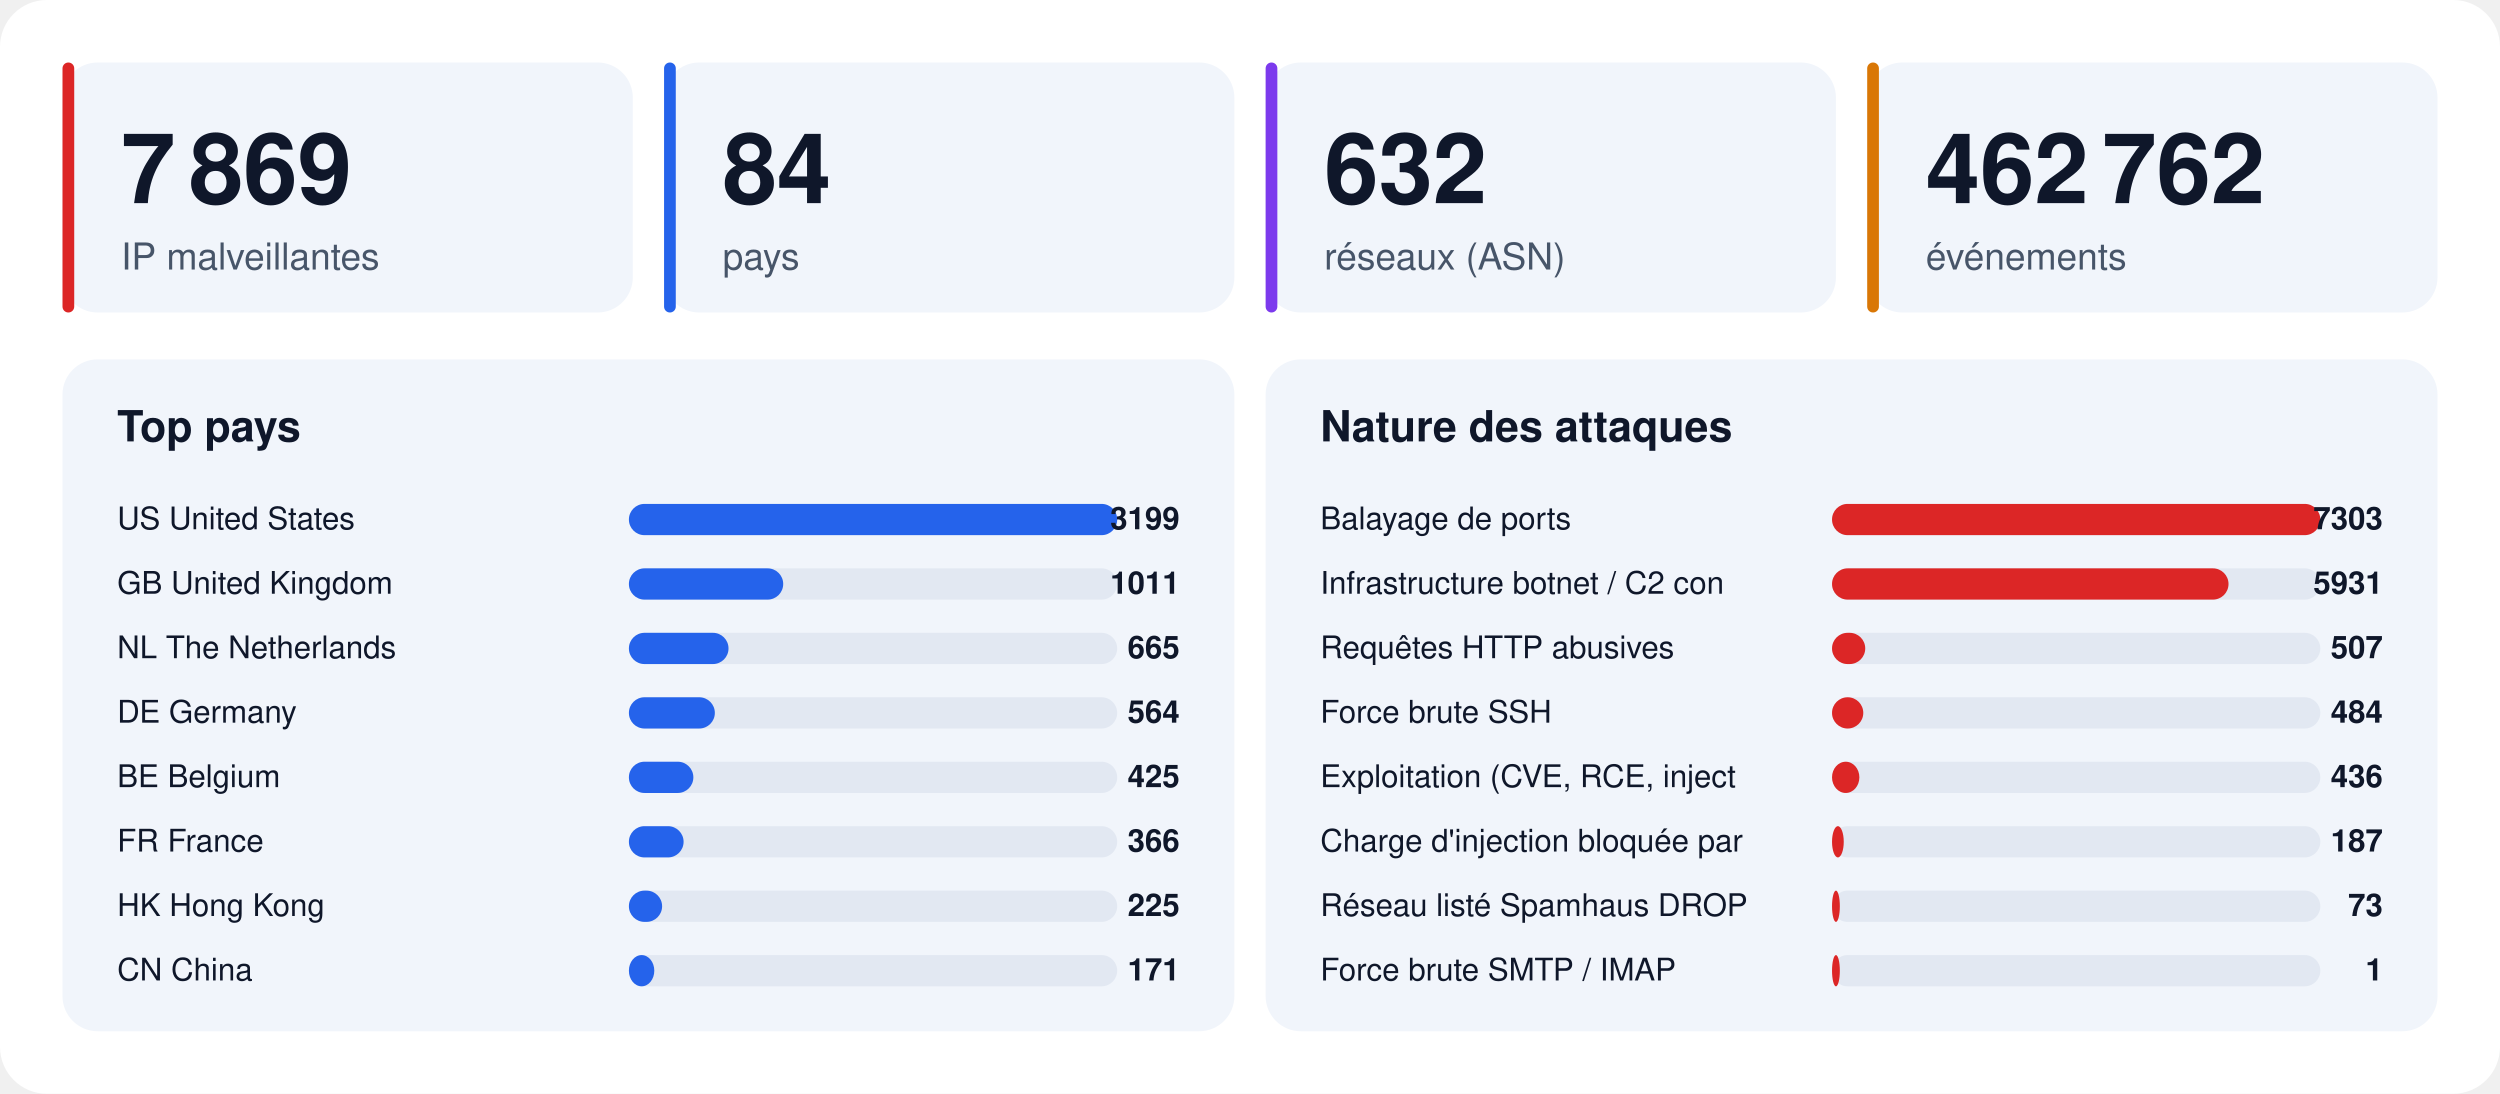
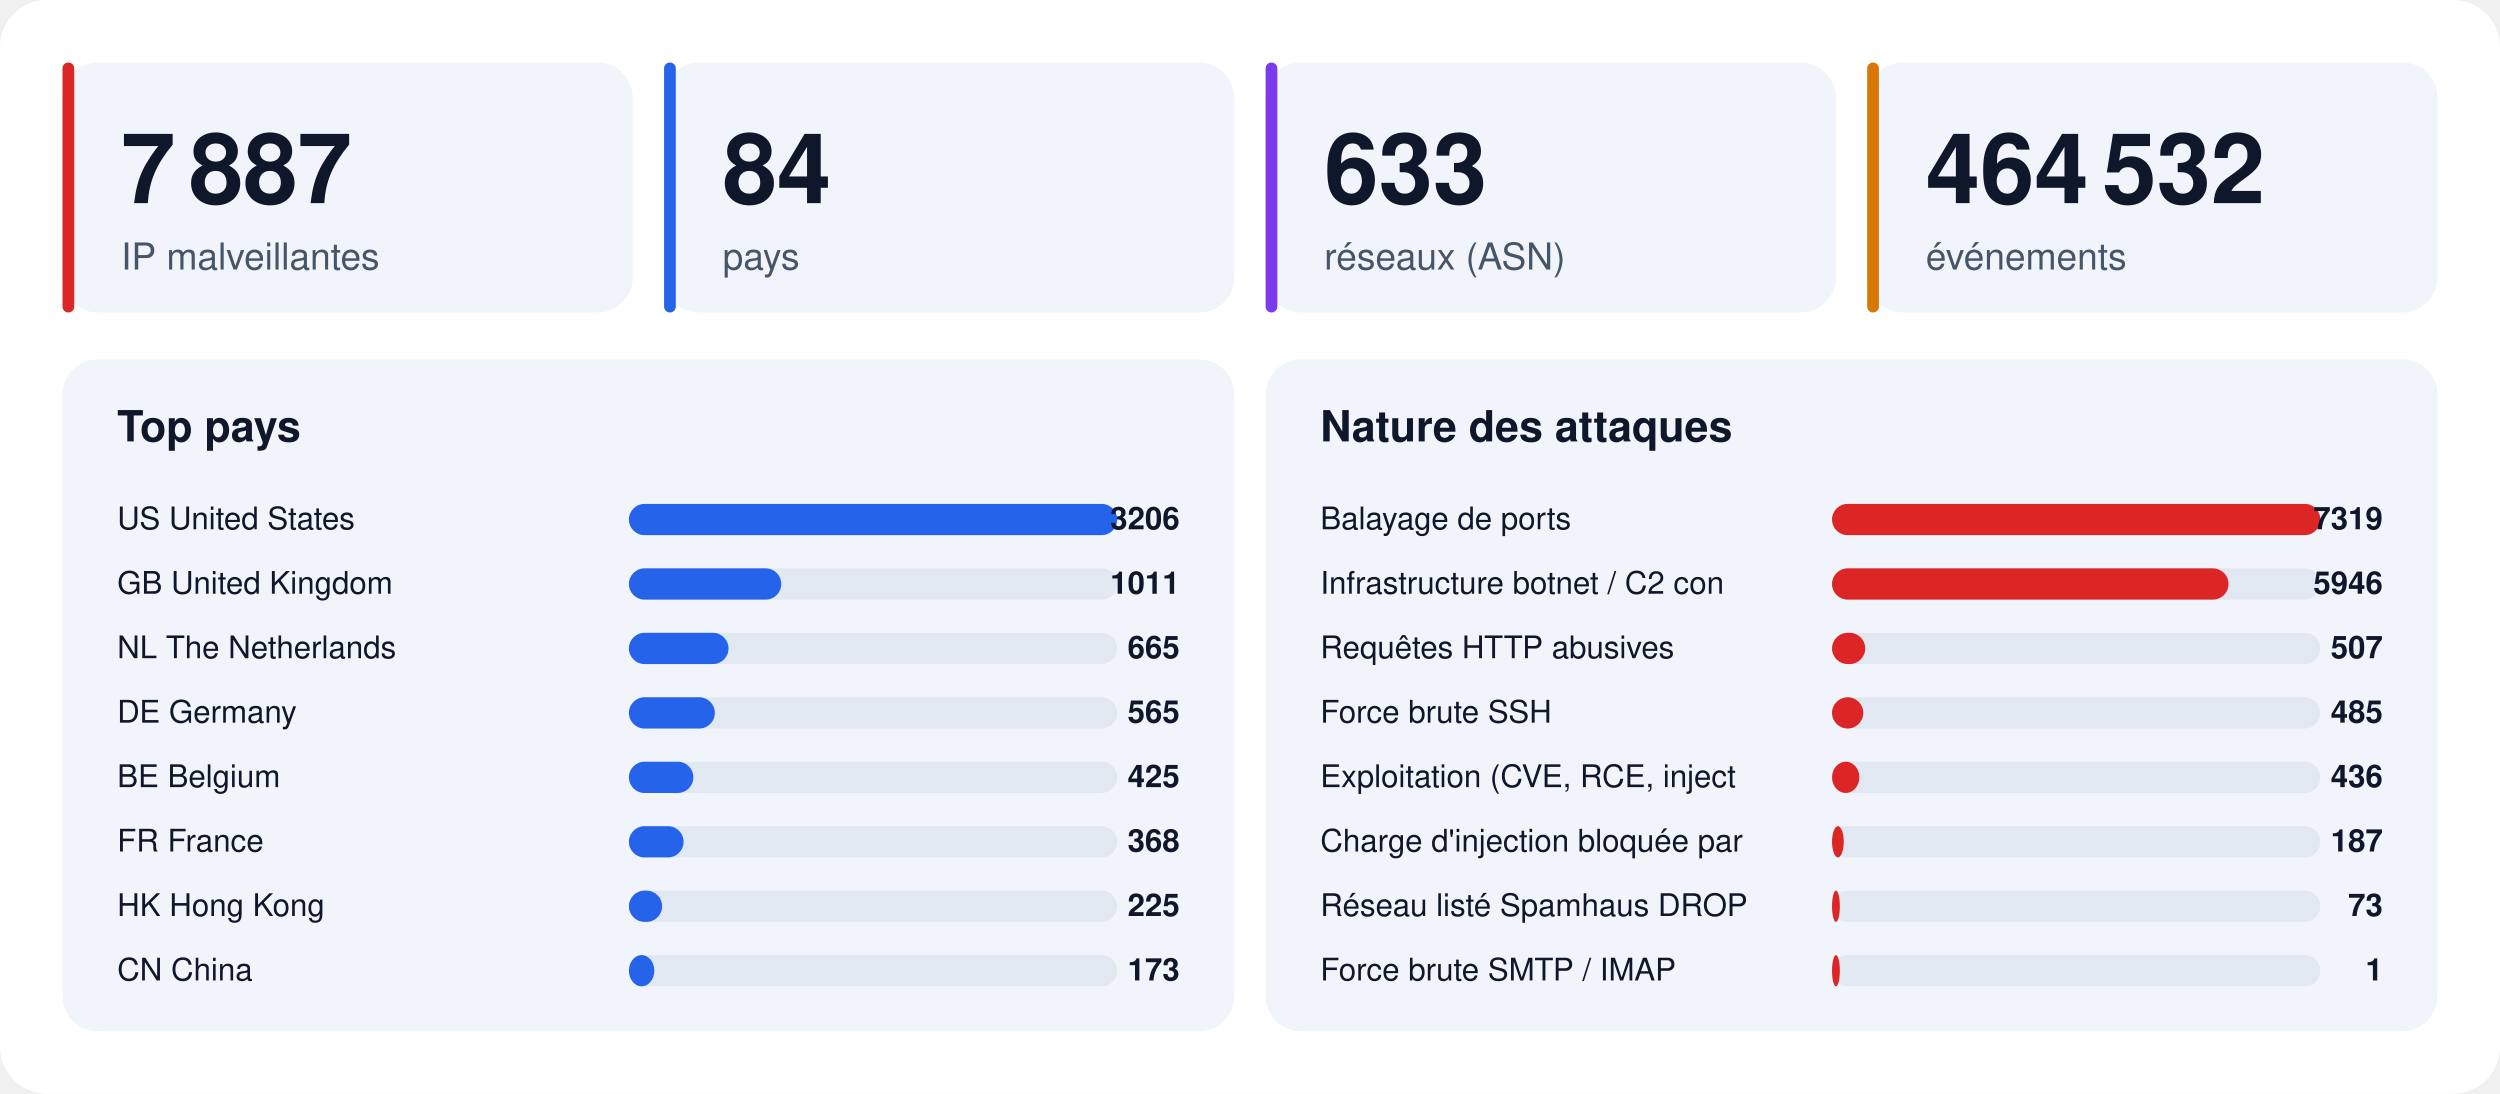
<svg xmlns="http://www.w3.org/2000/svg" width="1280" height="560" viewBox="0 0 1280 560" font-family="-apple-system,BlinkMacSystemFont,'Segoe UI',Helvetica,Arial,sans-serif">
  <rect width="1280" height="560" rx="24" fill="#ffffff" />
  <rect x="32" y="32" width="292" height="128" rx="18" fill="#f1f5fb" />
  <rect x="32" y="32" width="6" height="128" rx="3" fill="#dc2626" />
-   <text x="62" y="104" font-size="50" font-weight="800" fill="#0f172a">7 869</text>
+   <text x="62" y="104" font-size="50" font-weight="800" fill="#0f172a">7 887</text>
  <text x="62" y="138" font-size="19" fill="#475569">IP malveillantes</text>
  <rect x="340" y="32" width="292" height="128" rx="18" fill="#f1f5fb" />
  <rect x="340" y="32" width="6" height="128" rx="3" fill="#2563eb" />
  <text x="370" y="104" font-size="50" font-weight="800" fill="#0f172a">84</text>
  <text x="370" y="138" font-size="19" fill="#475569">pays</text>
  <rect x="648" y="32" width="292" height="128" rx="18" fill="#f1f5fb" />
  <rect x="648" y="32" width="6" height="128" rx="3" fill="#7c3aed" />
-   <text x="678" y="104" font-size="50" font-weight="800" fill="#0f172a">632</text>
+   <text x="678" y="104" font-size="50" font-weight="800" fill="#0f172a">633</text>
  <text x="678" y="138" font-size="19" fill="#475569">réseaux (ASN)</text>
  <rect x="956" y="32" width="292" height="128" rx="18" fill="#f1f5fb" />
  <rect x="956" y="32" width="6" height="128" rx="3" fill="#d97706" />
-   <text x="986" y="104" font-size="50" font-weight="800" fill="#0f172a">462 762</text>
+   <text x="986" y="104" font-size="50" font-weight="800" fill="#0f172a">464 532</text>
  <text x="986" y="138" font-size="19" fill="#475569">événements</text>
  <rect x="32" y="184" width="600" height="344" rx="18" fill="#f1f5fb" />
  <text x="60" y="226" font-size="22" font-weight="700" fill="#0f172a">Top pays</text>
  <text x="60" y="271" font-size="16" fill="#0f172a">US  United States</text>
  <rect x="322" y="258" width="250" height="16" rx="8" fill="#e2e8f2" />
  <rect x="322" y="258" width="250" height="16" rx="8" fill="#2563eb" />
-   <text x="604" y="271" font-size="16" font-weight="700" text-anchor="end" fill="#0f172a">3199</text>
+   <text x="604" y="271" font-size="16" font-weight="700" text-anchor="end" fill="#0f172a">3206</text>
  <text x="60" y="304" font-size="16" fill="#0f172a">GB  United Kingdom</text>
  <rect x="322" y="291" width="250" height="16" rx="8" fill="#e2e8f2" />
-   <rect x="322" y="291" width="79" height="16" rx="8" fill="#2563eb" />
+   <rect x="322" y="291" width="78" height="16" rx="8" fill="#2563eb" />
  <text x="604" y="304" font-size="16" font-weight="700" text-anchor="end" fill="#0f172a">1011</text>
  <text x="60" y="337" font-size="16" fill="#0f172a">NL  The Netherlands</text>
  <rect x="322" y="324" width="250" height="16" rx="8" fill="#e2e8f2" />
  <rect x="322" y="324" width="51" height="16" rx="8" fill="#2563eb" />
  <text x="604" y="337" font-size="16" font-weight="700" text-anchor="end" fill="#0f172a">665</text>
  <text x="60" y="370" font-size="16" fill="#0f172a">DE  Germany</text>
  <rect x="322" y="357" width="250" height="16" rx="8" fill="#e2e8f2" />
  <rect x="322" y="357" width="44" height="16" rx="8" fill="#2563eb" />
-   <text x="604" y="370" font-size="16" font-weight="700" text-anchor="end" fill="#0f172a">564</text>
+   <text x="604" y="370" font-size="16" font-weight="700" text-anchor="end" fill="#0f172a">565</text>
  <text x="60" y="403" font-size="16" fill="#0f172a">BE  Belgium</text>
  <rect x="322" y="390" width="250" height="16" rx="8" fill="#e2e8f2" />
  <rect x="322" y="390" width="33" height="16" rx="8" fill="#2563eb" />
  <text x="604" y="403" font-size="16" font-weight="700" text-anchor="end" fill="#0f172a">425</text>
  <text x="60" y="436" font-size="16" fill="#0f172a">FR  France</text>
  <rect x="322" y="423" width="250" height="16" rx="8" fill="#e2e8f2" />
  <rect x="322" y="423" width="28" height="16" rx="8" fill="#2563eb" />
-   <text x="604" y="436" font-size="16" font-weight="700" text-anchor="end" fill="#0f172a">366</text>
+   <text x="604" y="436" font-size="16" font-weight="700" text-anchor="end" fill="#0f172a">368</text>
  <text x="60" y="469" font-size="16" fill="#0f172a">HK  Hong Kong</text>
  <rect x="322" y="456" width="250" height="16" rx="8" fill="#e2e8f2" />
  <rect x="322" y="456" width="17" height="16" rx="8" fill="#2563eb" />
  <text x="604" y="469" font-size="16" font-weight="700" text-anchor="end" fill="#0f172a">225</text>
  <text x="60" y="502" font-size="16" fill="#0f172a">CN  China</text>
  <rect x="322" y="489" width="250" height="16" rx="8" fill="#e2e8f2" />
  <rect x="322" y="489" width="13" height="16" rx="8" fill="#2563eb" />
-   <text x="604" y="502" font-size="16" font-weight="700" text-anchor="end" fill="#0f172a">171</text>
+   <text x="604" y="502" font-size="16" font-weight="700" text-anchor="end" fill="#0f172a">173</text>
  <rect x="648" y="184" width="600" height="344" rx="18" fill="#f1f5fb" />
  <text x="676" y="226" font-size="22" font-weight="700" fill="#0f172a">Nature des attaques</text>
  <text x="676" y="271" font-size="16" fill="#0f172a">Balayage de ports</text>
  <rect x="938" y="258" width="250" height="16" rx="8" fill="#e2e8f2" />
  <rect x="938" y="258" width="250" height="16" rx="8" fill="#dc2626" />
-   <text x="1220" y="271" font-size="16" font-weight="700" text-anchor="end" fill="#0f172a">7303</text>
+   <text x="1220" y="271" font-size="16" font-weight="700" text-anchor="end" fill="#0f172a">7319</text>
  <text x="676" y="304" font-size="16" fill="#0f172a">Infrastructure botnet / C2 con</text>
  <rect x="938" y="291" width="250" height="16" rx="8" fill="#e2e8f2" />
  <rect x="938" y="291" width="203" height="16" rx="8" fill="#dc2626" />
-   <text x="1220" y="304" font-size="16" font-weight="700" text-anchor="end" fill="#0f172a">5931</text>
+   <text x="1220" y="304" font-size="16" font-weight="700" text-anchor="end" fill="#0f172a">5946</text>
  <text x="676" y="337" font-size="16" fill="#0f172a">Requêtes HTTP abusives</text>
  <rect x="938" y="324" width="250" height="16" rx="8" fill="#e2e8f2" />
  <rect x="938" y="324" width="17" height="16" rx="8" fill="#dc2626" />
  <text x="1220" y="337" font-size="16" font-weight="700" text-anchor="end" fill="#0f172a">507</text>
  <text x="676" y="370" font-size="16" fill="#0f172a">Force brute SSH</text>
  <rect x="938" y="357" width="250" height="16" rx="8" fill="#e2e8f2" />
  <rect x="938" y="357" width="16" height="16" rx="8" fill="#dc2626" />
-   <text x="1220" y="370" font-size="16" font-weight="700" text-anchor="end" fill="#0f172a">484</text>
+   <text x="1220" y="370" font-size="16" font-weight="700" text-anchor="end" fill="#0f172a">485</text>
  <text x="676" y="403" font-size="16" fill="#0f172a">Exploitation (CVE, RCE, inject</text>
  <rect x="938" y="390" width="250" height="16" rx="8" fill="#e2e8f2" />
  <rect x="938" y="390" width="14" height="16" rx="8" fill="#dc2626" />
  <text x="1220" y="403" font-size="16" font-weight="700" text-anchor="end" fill="#0f172a">436</text>
  <text x="676" y="436" font-size="16" fill="#0f172a">Charge d'injection bloquée par</text>
  <rect x="938" y="423" width="250" height="16" rx="8" fill="#e2e8f2" />
  <rect x="938" y="423" width="6" height="16" rx="8" fill="#dc2626" />
  <text x="1220" y="436" font-size="16" font-weight="700" text-anchor="end" fill="#0f172a">187</text>
  <text x="676" y="469" font-size="16" fill="#0f172a">Réseau listé Spamhaus DROP</text>
  <rect x="938" y="456" width="250" height="16" rx="8" fill="#e2e8f2" />
  <rect x="938" y="456" width="4" height="16" rx="8" fill="#dc2626" />
  <text x="1220" y="469" font-size="16" font-weight="700" text-anchor="end" fill="#0f172a">73</text>
  <text x="676" y="502" font-size="16" fill="#0f172a">Force brute SMTP / IMAP</text>
  <rect x="938" y="489" width="250" height="16" rx="8" fill="#e2e8f2" />
  <rect x="938" y="489" width="4" height="16" rx="8" fill="#dc2626" />
  <text x="1220" y="502" font-size="16" font-weight="700" text-anchor="end" fill="#0f172a">1</text>
</svg>
